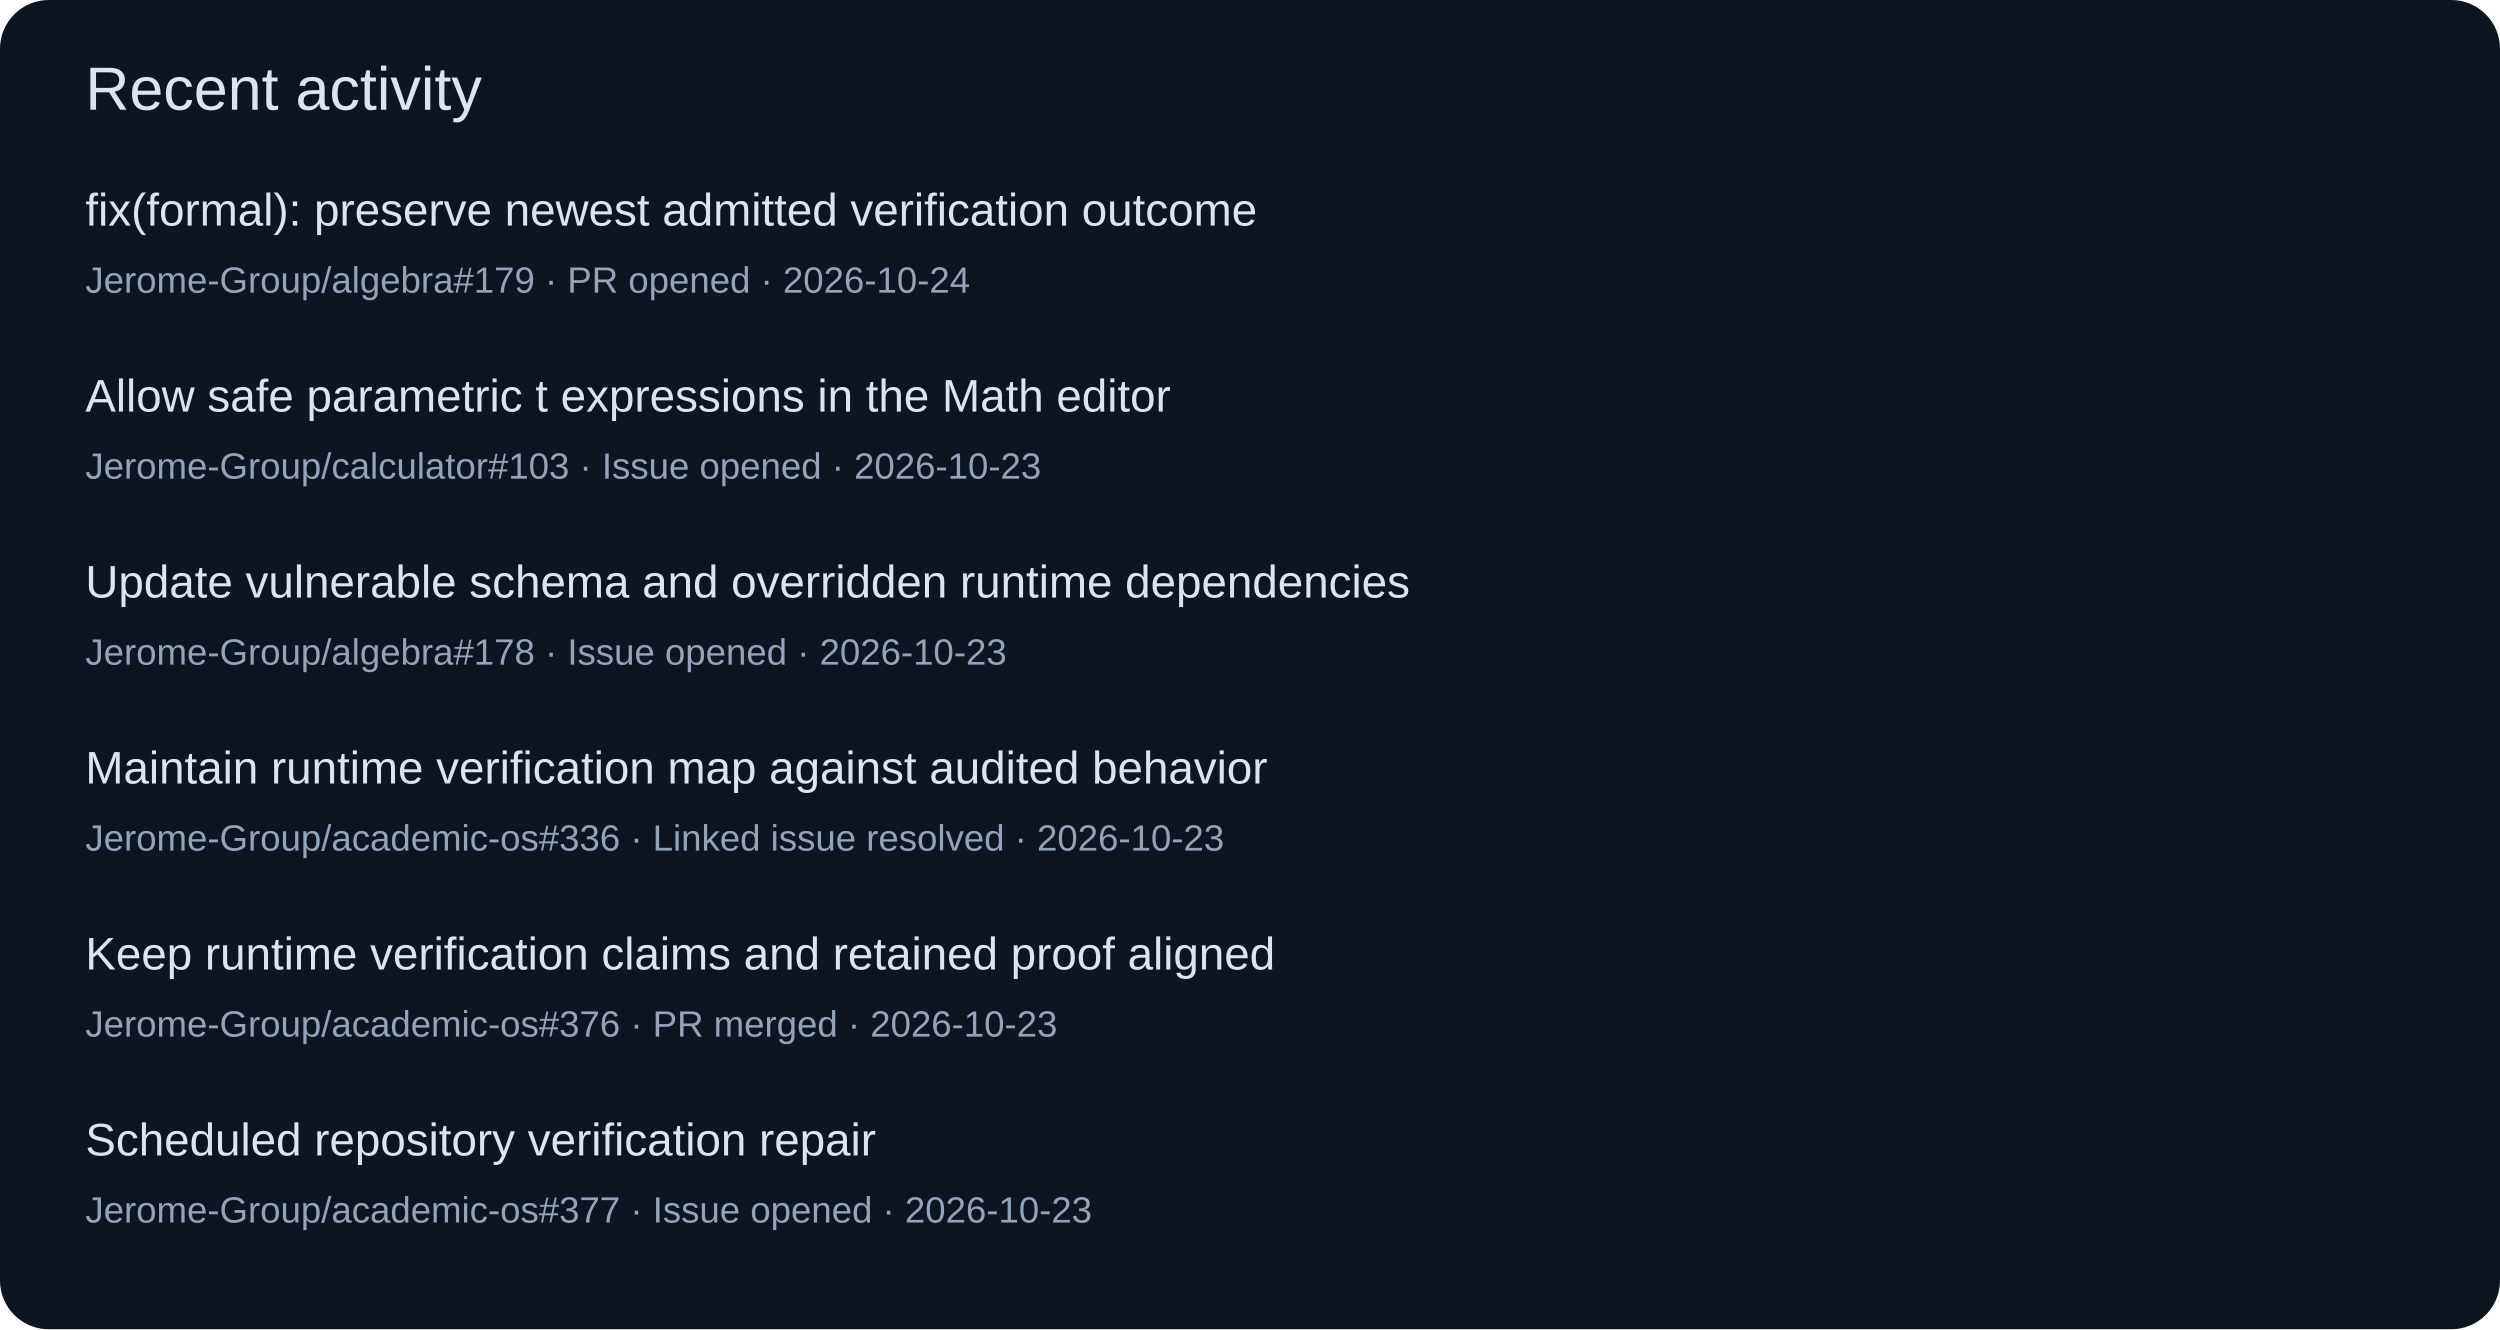
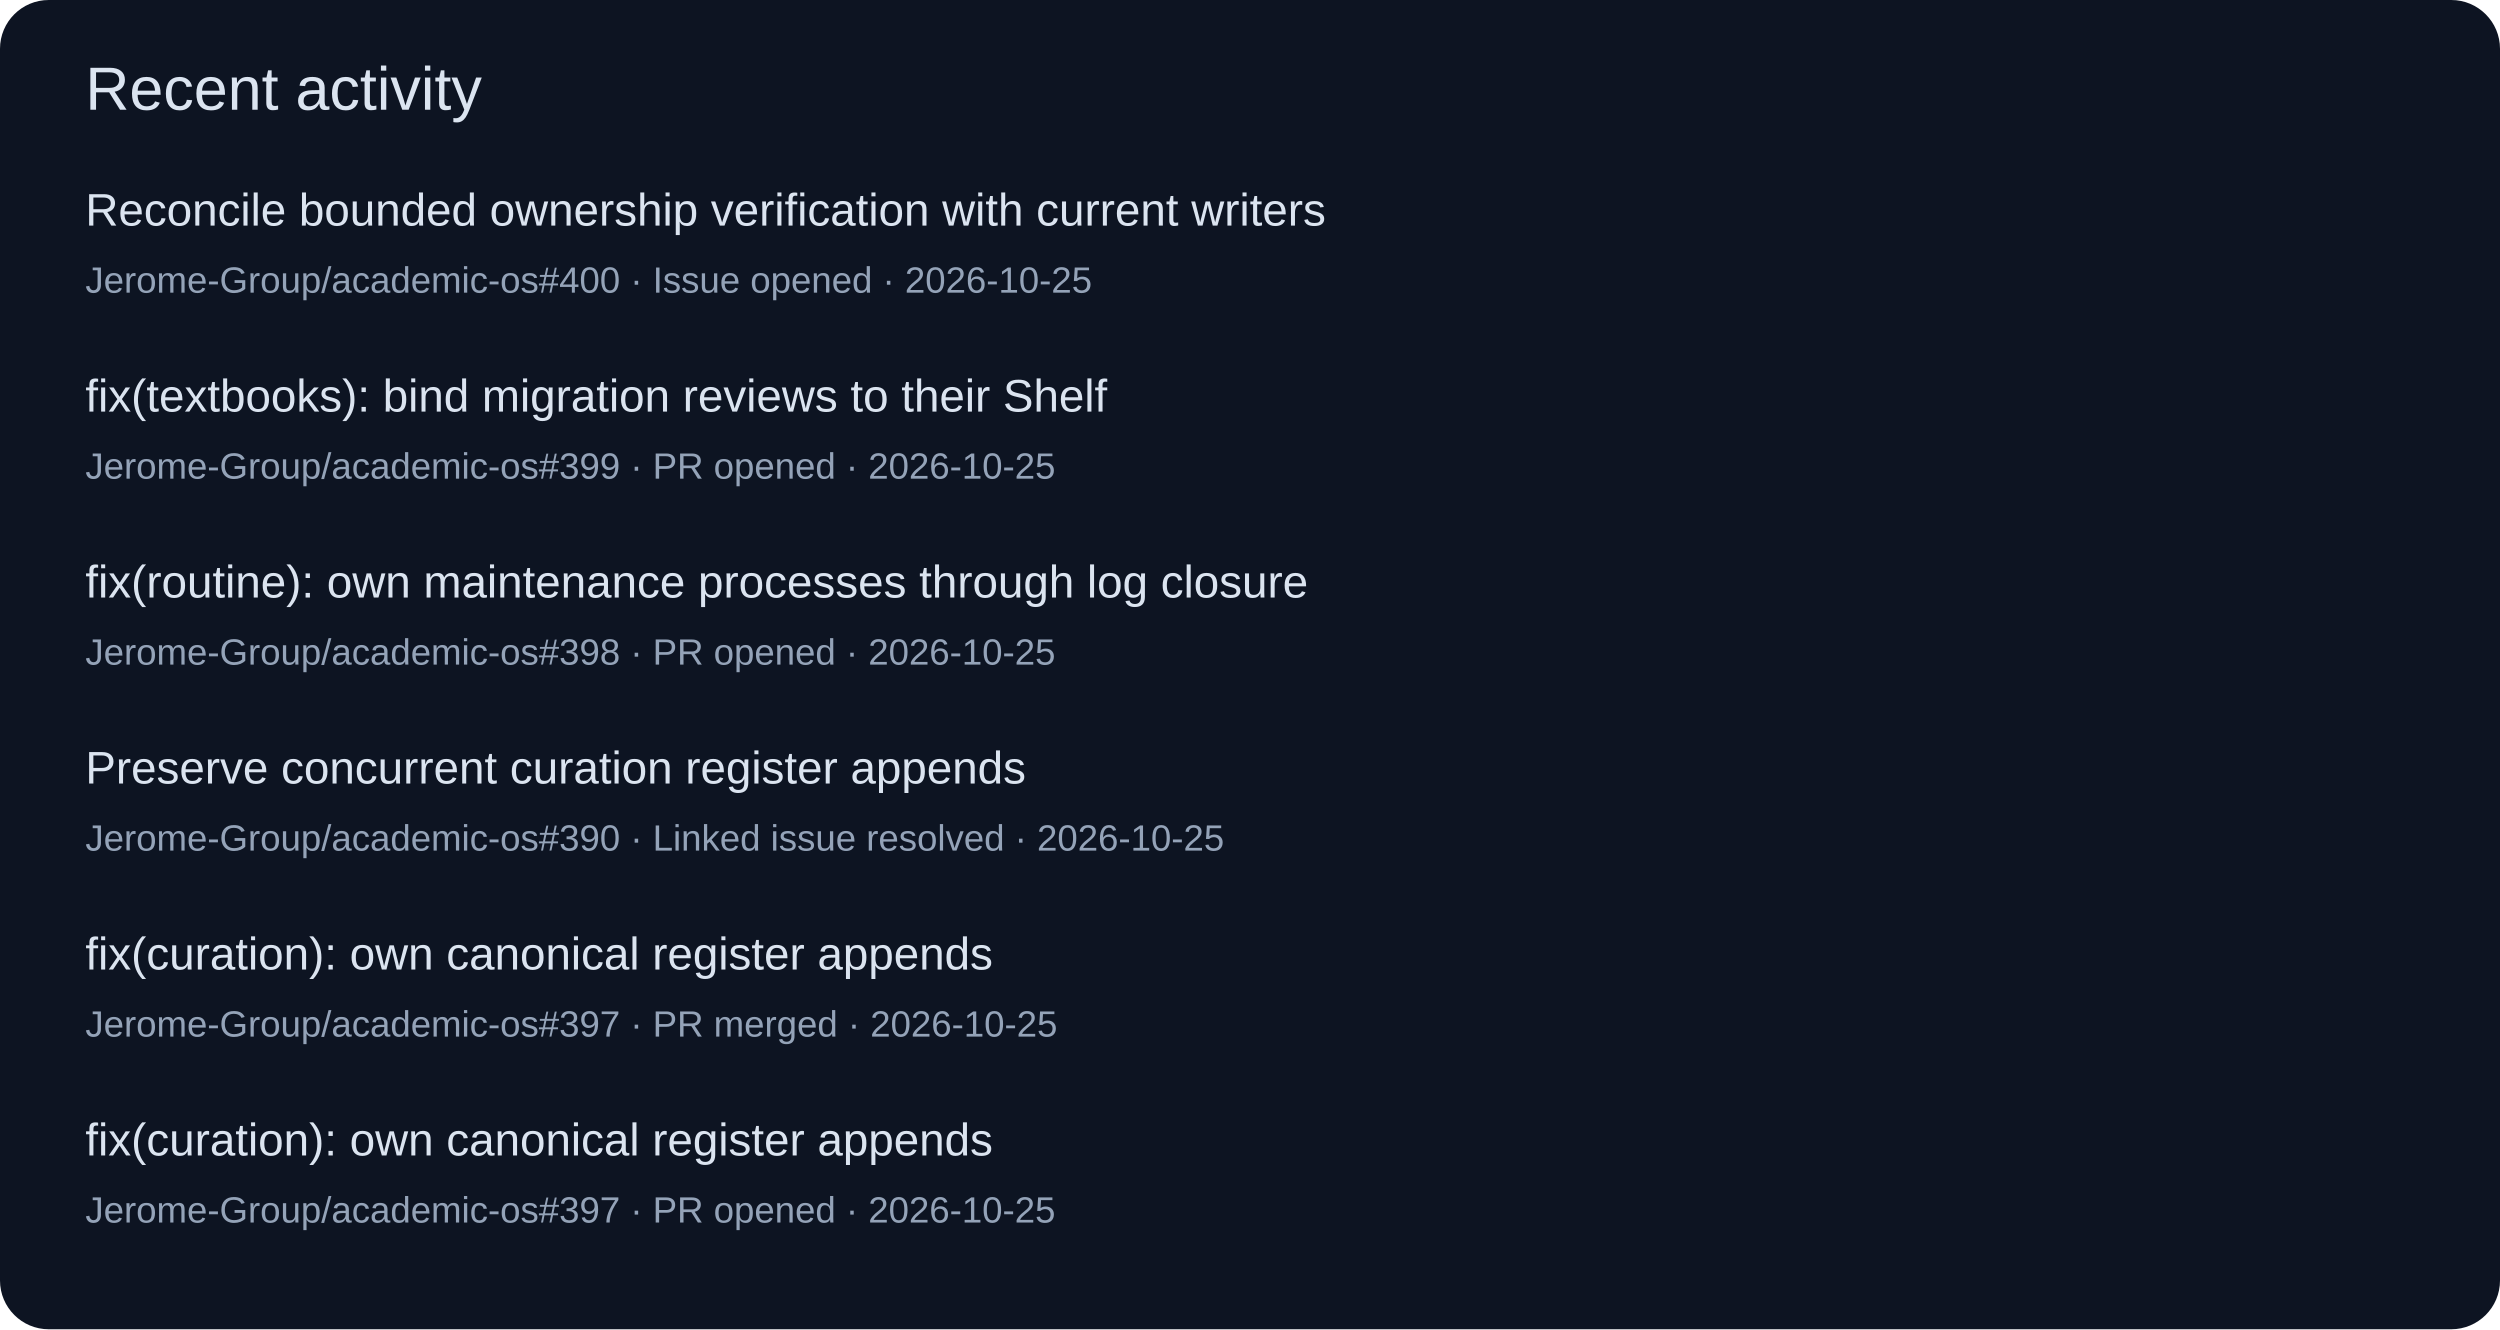
<svg xmlns="http://www.w3.org/2000/svg" width="820" height="436" viewBox="0 0 820 436" role="img">
  <rect width="820" height="436" rx="16" fill="#0d1422" />
  <g font-family="Segoe UI,Arial,sans-serif">
    <text x="28" y="36" font-size="20" fill="#dbe4f0">Recent activity</text>
-     <text x="28" y="74" font-size="15" fill="#dbe4f0">fix(formal): preserve newest admitted verification outcome</text>
-     <text x="28" y="96" font-size="12" fill="#94a3b8">Jerome-Group/algebra#179 · PR opened · 2026-10-24</text>
-     <text x="28" y="135" font-size="15" fill="#dbe4f0">Allow safe parametric t expressions in the Math editor</text>
-     <text x="28" y="157" font-size="12" fill="#94a3b8">Jerome-Group/calculator#103 · Issue opened · 2026-10-23</text>
-     <text x="28" y="196" font-size="15" fill="#dbe4f0">Update vulnerable schema and overridden runtime dependencies</text>
-     <text x="28" y="218" font-size="12" fill="#94a3b8">Jerome-Group/algebra#178 · Issue opened · 2026-10-23</text>
-     <text x="28" y="257" font-size="15" fill="#dbe4f0">Maintain runtime verification map against audited behavior</text>
-     <text x="28" y="279" font-size="12" fill="#94a3b8">Jerome-Group/academic-os#336 · Linked issue resolved · 2026-10-23</text>
-     <text x="28" y="318" font-size="15" fill="#dbe4f0">Keep runtime verification claims and retained proof aligned</text>
-     <text x="28" y="340" font-size="12" fill="#94a3b8">Jerome-Group/academic-os#376 · PR merged · 2026-10-23</text>
-     <text x="28" y="379" font-size="15" fill="#dbe4f0">Scheduled repository verification repair</text>
-     <text x="28" y="401" font-size="12" fill="#94a3b8">Jerome-Group/academic-os#377 · Issue opened · 2026-10-23</text>
+     <text x="28" y="74" font-size="15" fill="#dbe4f0">Reconcile bounded ownership verification with current writers</text>
+     <text x="28" y="96" font-size="12" fill="#94a3b8">Jerome-Group/academic-os#400 · Issue opened · 2026-10-25</text>
+     <text x="28" y="135" font-size="15" fill="#dbe4f0">fix(textbooks): bind migration reviews to their Shelf</text>
+     <text x="28" y="157" font-size="12" fill="#94a3b8">Jerome-Group/academic-os#399 · PR opened · 2026-10-25</text>
+     <text x="28" y="196" font-size="15" fill="#dbe4f0">fix(routine): own maintenance processes through log closure</text>
+     <text x="28" y="218" font-size="12" fill="#94a3b8">Jerome-Group/academic-os#398 · PR opened · 2026-10-25</text>
+     <text x="28" y="257" font-size="15" fill="#dbe4f0">Preserve concurrent curation register appends</text>
+     <text x="28" y="279" font-size="12" fill="#94a3b8">Jerome-Group/academic-os#390 · Linked issue resolved · 2026-10-25</text>
+     <text x="28" y="318" font-size="15" fill="#dbe4f0">fix(curation): own canonical register appends</text>
+     <text x="28" y="340" font-size="12" fill="#94a3b8">Jerome-Group/academic-os#397 · PR merged · 2026-10-25</text>
+     <text x="28" y="379" font-size="15" fill="#dbe4f0">fix(curation): own canonical register appends</text>
+     <text x="28" y="401" font-size="12" fill="#94a3b8">Jerome-Group/academic-os#397 · PR opened · 2026-10-25</text>
  </g>
</svg>
